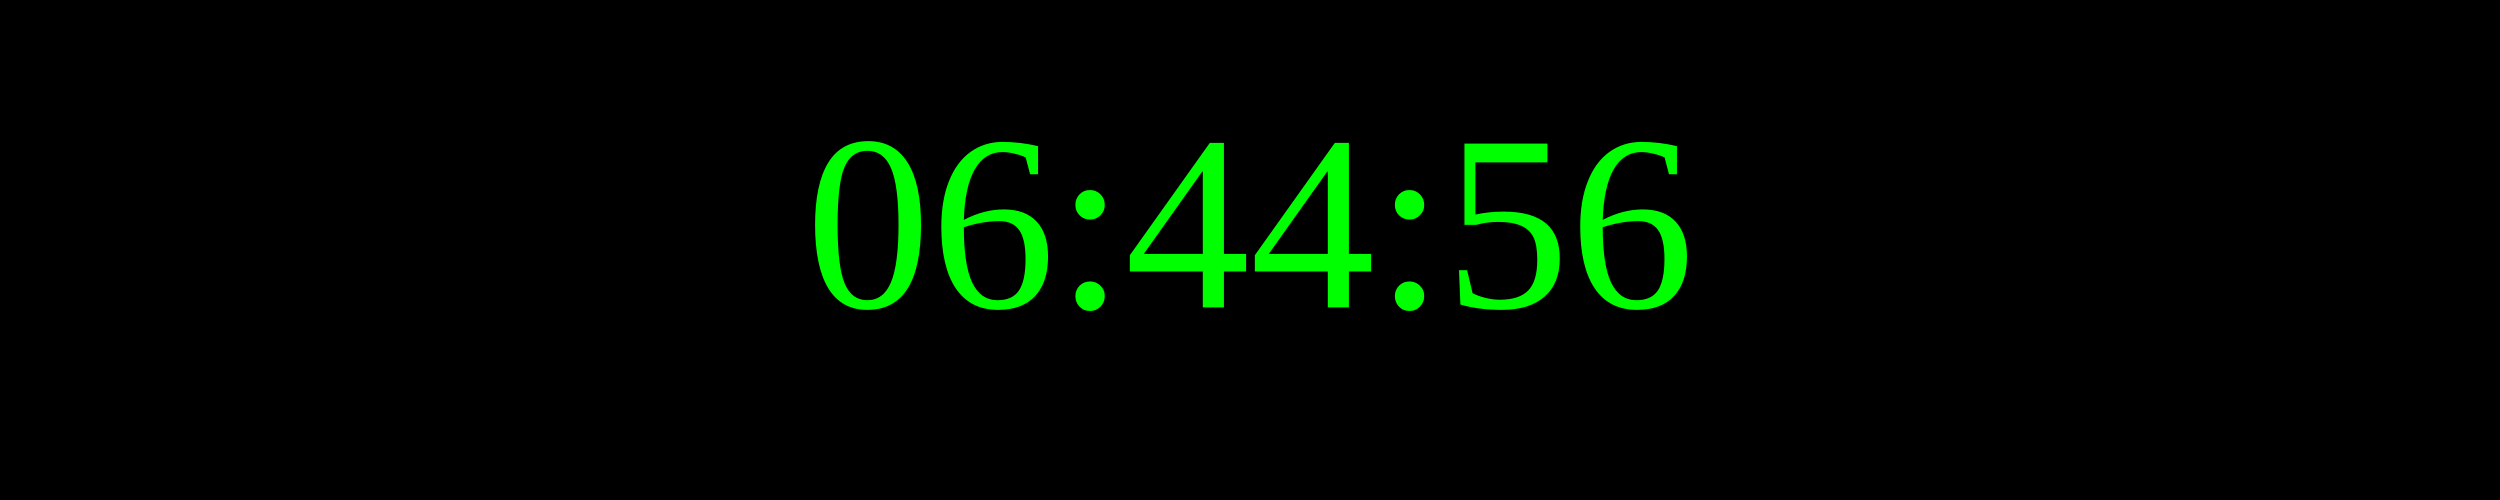
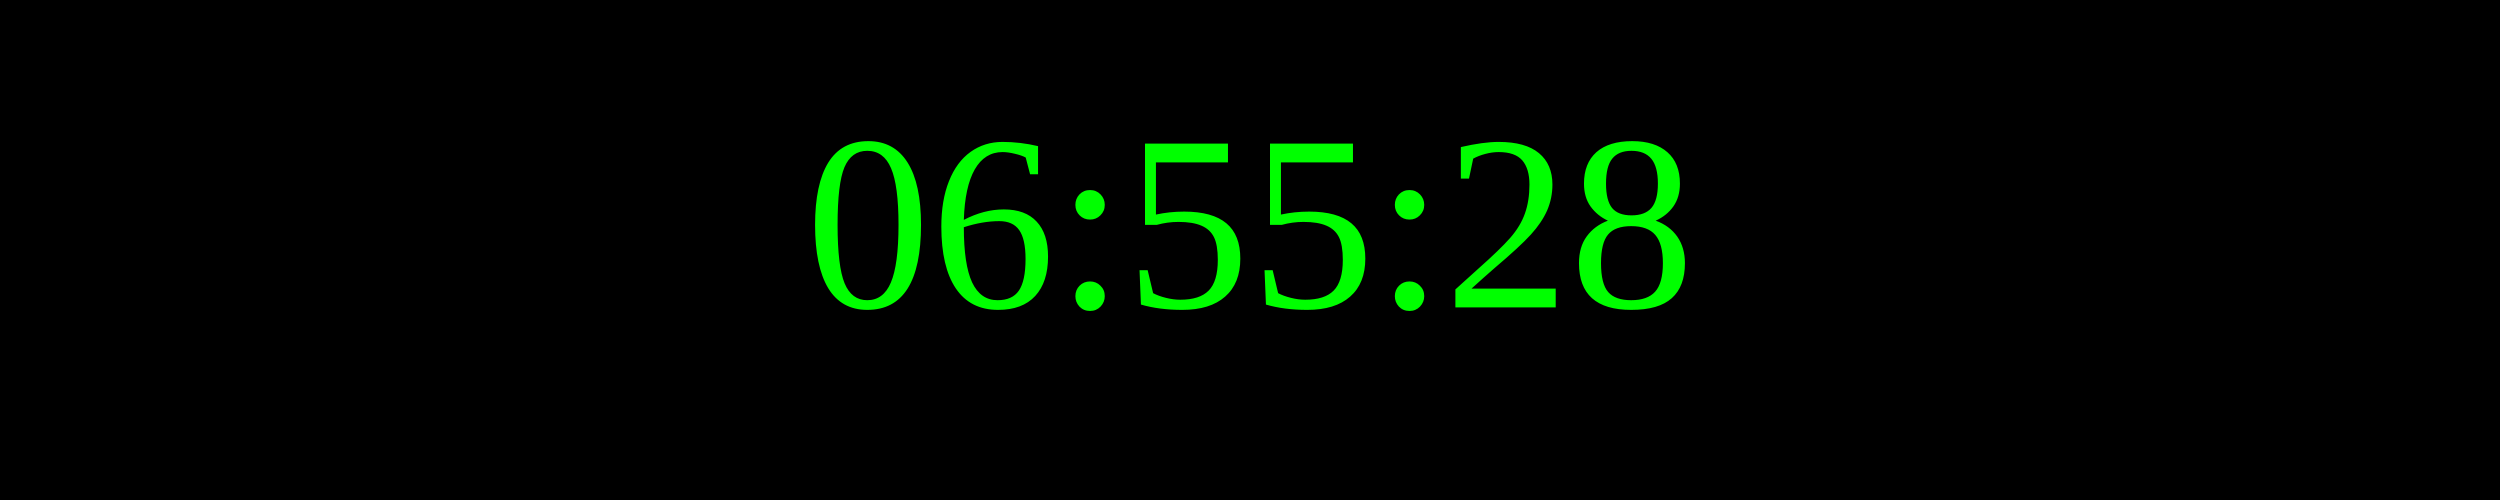
<svg xmlns="http://www.w3.org/2000/svg" width="250" height="50">
  <rect width="100%" height="100%" fill="black" />
  <text x="50%" y="50%" font-size="25" fill="lime" text-anchor="middle" dominant-baseline="middle">
- 06:44:56
+ 06:55:28
</text>
</svg>
